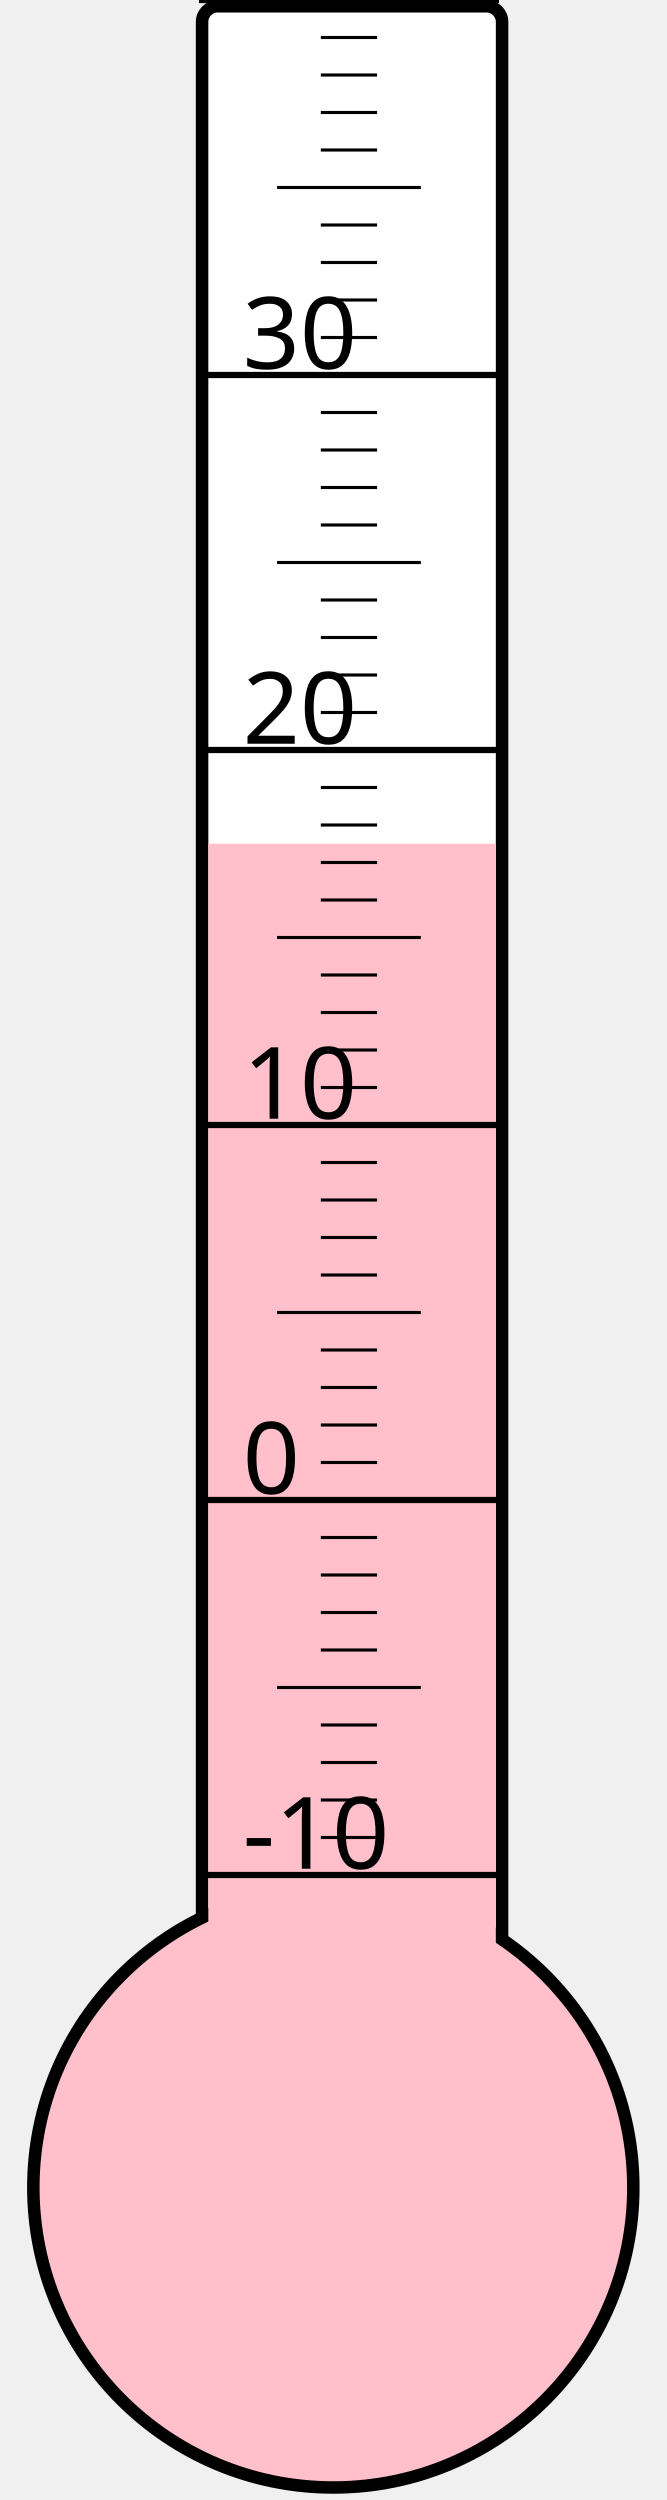
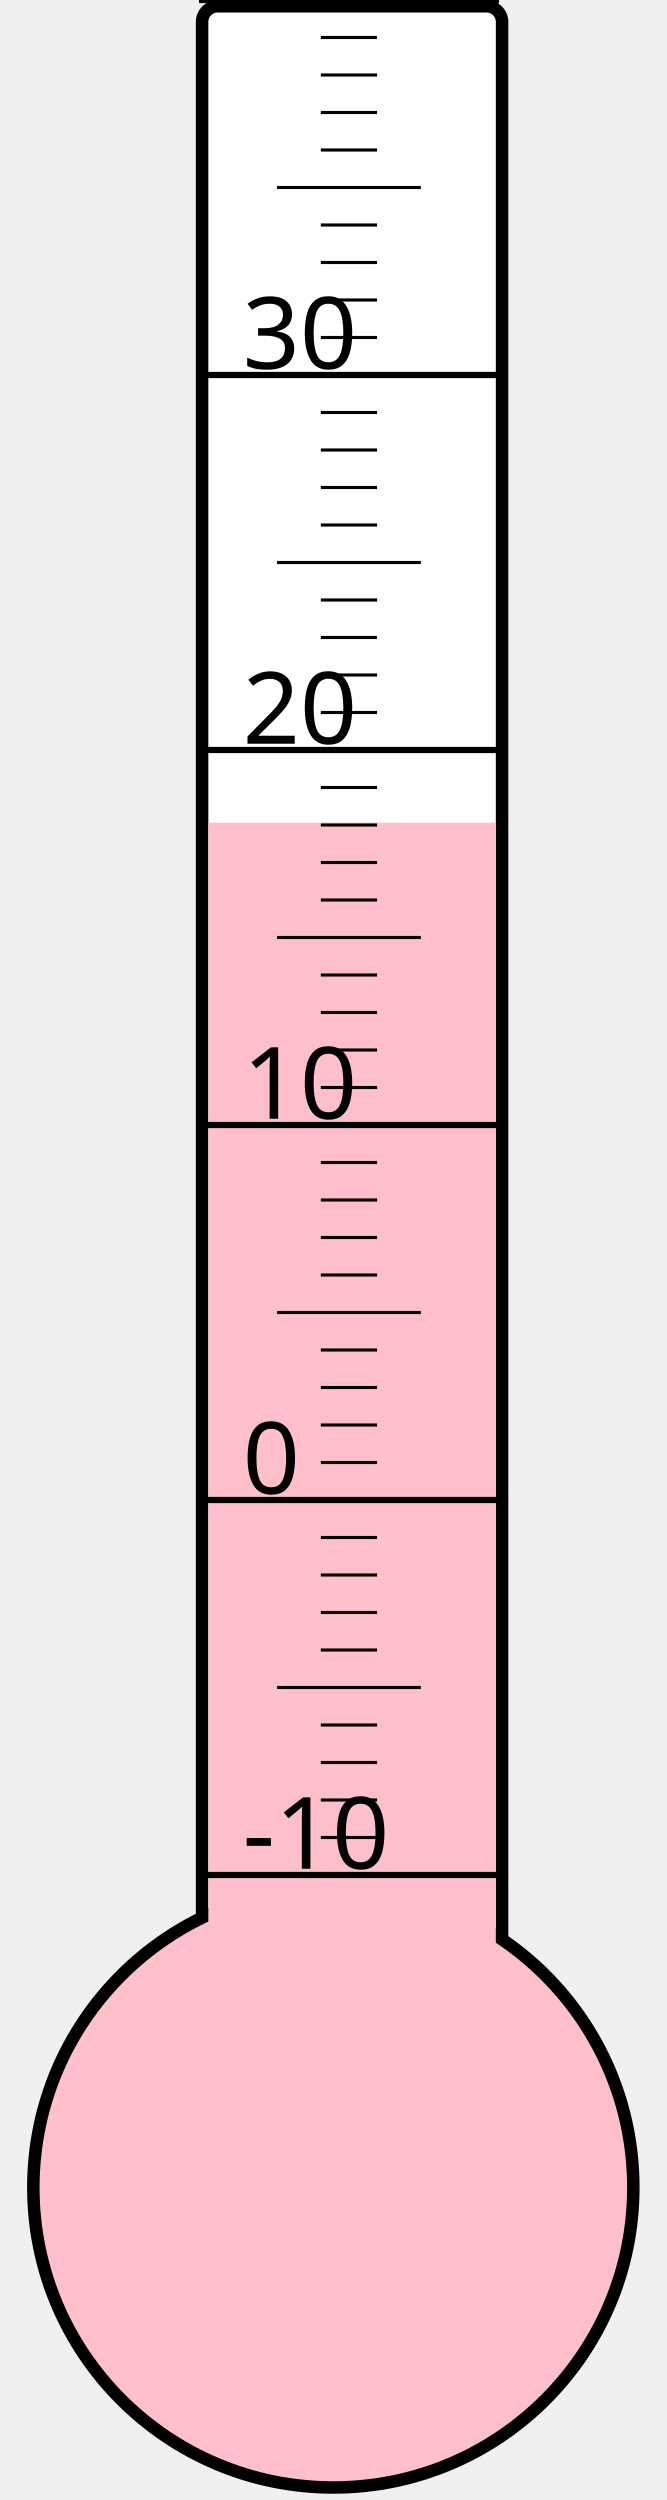
<svg xmlns="http://www.w3.org/2000/svg" width="40px" height="150px" viewBox="0 0 200 800">
  <rect width="200" height="800" x="0" y="0" style="fill: #ffffeb; fill-opacity: 0;" />
  <rect width="96" height="680" x="58" y="2" rx="5" ry="5" style="fill: white; fill-opacity: 1; stroke: black; stroke-width: 4;" />
  <circle cx="100" cy="700" r="96" style="fill: pink; stroke: black; stroke-width: 4;" />
-   <rect width="92" height="430.0" x="60" y="270.0" style="fill: pink; fill-opacity: 1; stroke-width: 0;" />
+   <rect width="92" height="436.75" x="60" y="263.25" style="fill: pink; fill-opacity: 1; stroke-width: 0;" />
  <text x="71" y="598" style="font-family: sans-serif; font-size: 24pt;">-10</text>
  <text x="71" y="478" style="font-family: sans-serif; font-size: 24pt;">0</text>
  <text x="71" y="358" style="font-family: sans-serif; font-size: 24pt;">10</text>
  <text x="71" y="238" style="font-family: sans-serif; font-size: 24pt;">20</text>
  <text x="71" y="118" style="font-family: sans-serif; font-size: 24pt;">30</text>
  <g style="stroke: black;">
    <line x1="57" y1="600" x2="153" y2="600" style="stroke-width: 2;" />
    <line x1="96" y1="588" x2="114" y2="588" style="stroke-width: 1;" />
    <line x1="96" y1="576" x2="114" y2="576" style="stroke-width: 1;" />
    <line x1="96" y1="564" x2="114" y2="564" style="stroke-width: 1;" />
    <line x1="96" y1="552" x2="114" y2="552" style="stroke-width: 1;" />
    <line x1="82" y1="540" x2="128" y2="540" style="stroke-width: 1;" />
    <line x1="96" y1="528" x2="114" y2="528" style="stroke-width: 1;" />
    <line x1="96" y1="516" x2="114" y2="516" style="stroke-width: 1;" />
    <line x1="96" y1="504" x2="114" y2="504" style="stroke-width: 1;" />
    <line x1="96" y1="492" x2="114" y2="492" style="stroke-width: 1;" />
    <line x1="57" y1="480" x2="153" y2="480" style="stroke-width: 2;" />
    <line x1="96" y1="468" x2="114" y2="468" style="stroke-width: 1;" />
    <line x1="96" y1="456" x2="114" y2="456" style="stroke-width: 1;" />
    <line x1="96" y1="444" x2="114" y2="444" style="stroke-width: 1;" />
    <line x1="96" y1="432" x2="114" y2="432" style="stroke-width: 1;" />
    <line x1="82" y1="420" x2="128" y2="420" style="stroke-width: 1;" />
    <line x1="96" y1="408" x2="114" y2="408" style="stroke-width: 1;" />
    <line x1="96" y1="396" x2="114" y2="396" style="stroke-width: 1;" />
    <line x1="96" y1="384" x2="114" y2="384" style="stroke-width: 1;" />
    <line x1="96" y1="372" x2="114" y2="372" style="stroke-width: 1;" />
    <line x1="57" y1="360" x2="153" y2="360" style="stroke-width: 2;" />
    <line x1="96" y1="348" x2="114" y2="348" style="stroke-width: 1;" />
    <line x1="96" y1="336" x2="114" y2="336" style="stroke-width: 1;" />
    <line x1="96" y1="324" x2="114" y2="324" style="stroke-width: 1;" />
    <line x1="96" y1="312" x2="114" y2="312" style="stroke-width: 1;" />
    <line x1="82" y1="300" x2="128" y2="300" style="stroke-width: 1;" />
    <line x1="96" y1="288" x2="114" y2="288" style="stroke-width: 1;" />
    <line x1="96" y1="276" x2="114" y2="276" style="stroke-width: 1;" />
    <line x1="96" y1="264" x2="114" y2="264" style="stroke-width: 1;" />
    <line x1="96" y1="252" x2="114" y2="252" style="stroke-width: 1;" />
    <line x1="57" y1="240" x2="153" y2="240" style="stroke-width: 2;" />
    <line x1="96" y1="228" x2="114" y2="228" style="stroke-width: 1;" />
    <line x1="96" y1="216" x2="114" y2="216" style="stroke-width: 1;" />
    <line x1="96" y1="204" x2="114" y2="204" style="stroke-width: 1;" />
    <line x1="96" y1="192" x2="114" y2="192" style="stroke-width: 1;" />
    <line x1="82" y1="180" x2="128" y2="180" style="stroke-width: 1;" />
    <line x1="96" y1="168" x2="114" y2="168" style="stroke-width: 1;" />
    <line x1="96" y1="156" x2="114" y2="156" style="stroke-width: 1;" />
    <line x1="96" y1="144" x2="114" y2="144" style="stroke-width: 1;" />
    <line x1="96" y1="132" x2="114" y2="132" style="stroke-width: 1;" />
    <line x1="57" y1="120" x2="153" y2="120" style="stroke-width: 2;" />
    <line x1="96" y1="108" x2="114" y2="108" style="stroke-width: 1;" />
    <line x1="96" y1="96" x2="114" y2="96" style="stroke-width: 1;" />
    <line x1="96" y1="84" x2="114" y2="84" style="stroke-width: 1;" />
    <line x1="96" y1="72" x2="114" y2="72" style="stroke-width: 1;" />
    <line x1="82" y1="60" x2="128" y2="60" style="stroke-width: 1;" />
    <line x1="96" y1="48" x2="114" y2="48" style="stroke-width: 1;" />
    <line x1="96" y1="36" x2="114" y2="36" style="stroke-width: 1;" />
    <line x1="96" y1="24" x2="114" y2="24" style="stroke-width: 1;" />
    <line x1="96" y1="12" x2="114" y2="12" style="stroke-width: 1;" />
    <line x1="57" y1="0" x2="153" y2="0" style="stroke-width: 2;" />
  </g>
</svg>
